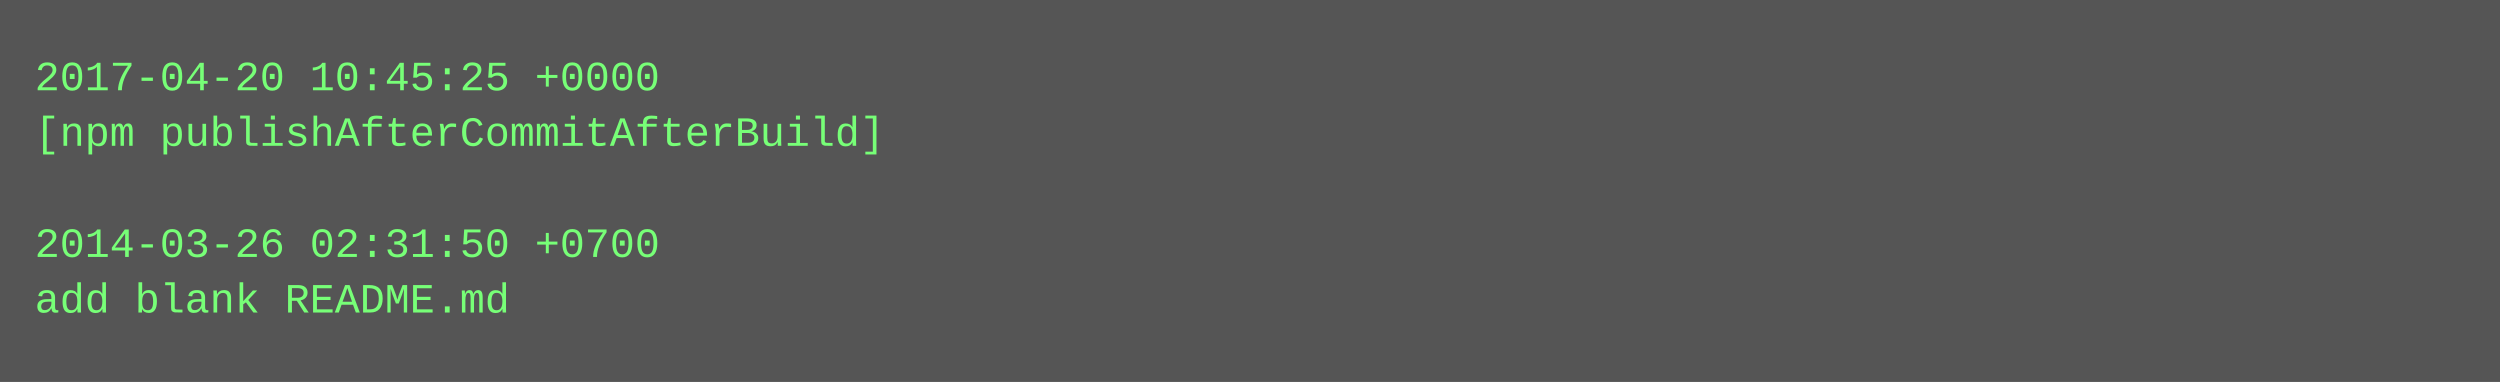
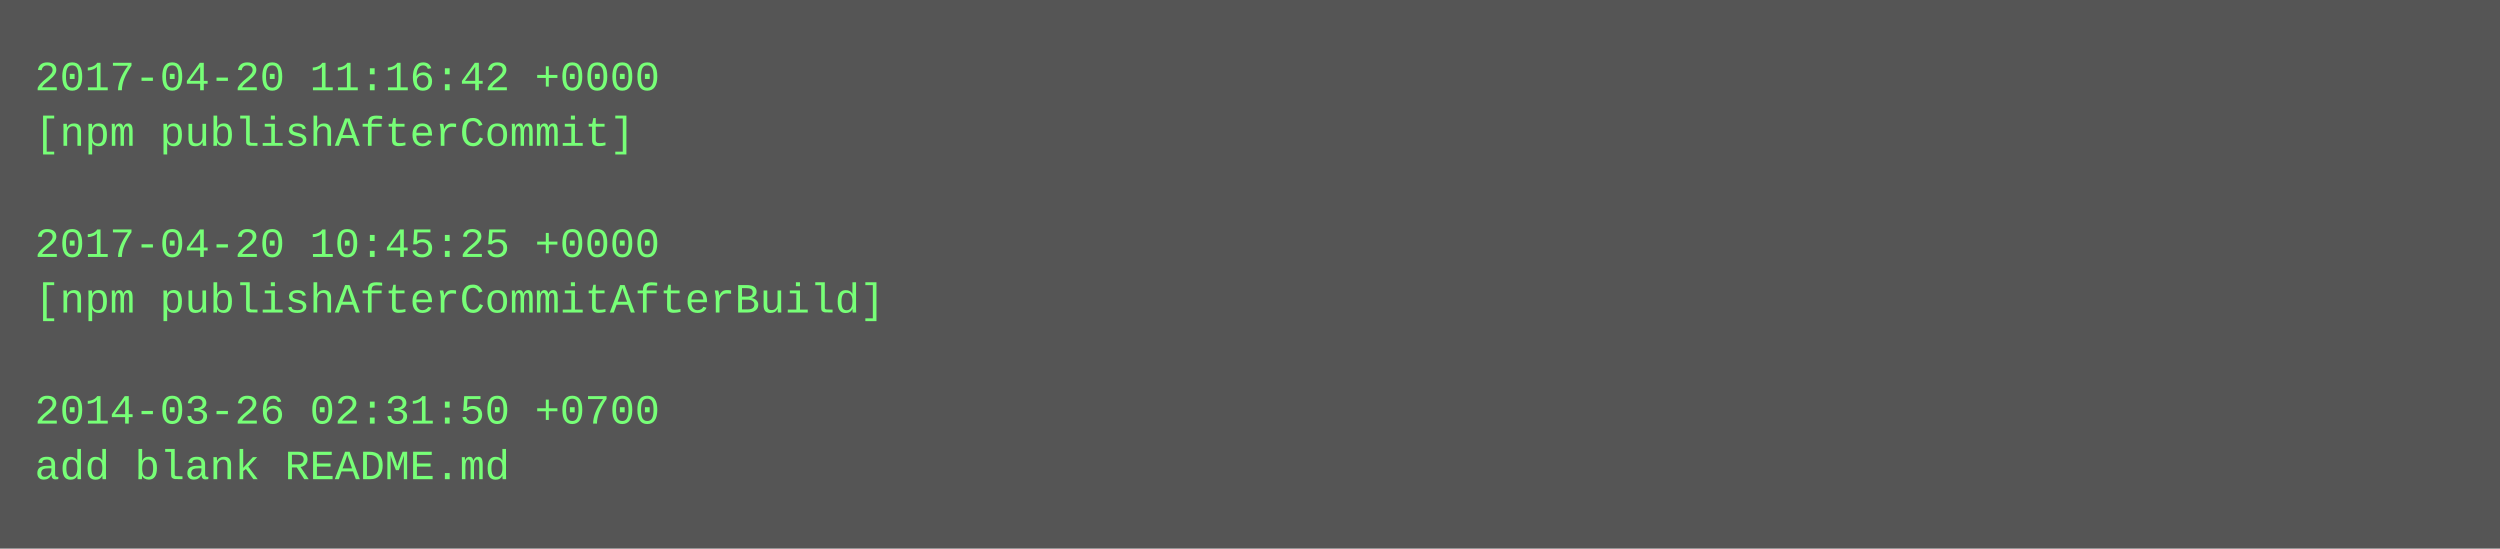
- <svg xmlns="http://www.w3.org/2000/svg" height="110" width="720">
-   <rect height="110" fill="#555" width="720" />
+ <svg xmlns="http://www.w3.org/2000/svg" height="158" width="720">
+   <rect height="158" fill="#555" width="720" />
  <text fill="#7f7" font-family="Courier New" font-size="12" xml:space="preserve">
-     <tspan x="10" y="26">2017-04-20 10:45:25 +0000</tspan>
-     <tspan x="10" y="42">[npm publishAfterCommitAfterBuild]</tspan>
+     <tspan x="10" y="26">2017-04-20 11:16:42 +0000</tspan>
+     <tspan x="10" y="42">[npm publishAfterCommit]</tspan>
    <tspan x="10" y="58" />
-     <tspan x="10" y="74">2014-03-26 02:31:50 +0700</tspan>
-     <tspan x="10" y="90">add blank README.md</tspan>
+     <tspan x="10" y="74">2017-04-20 10:45:25 +0000</tspan>
+     <tspan x="10" y="90">[npm publishAfterCommitAfterBuild]</tspan>
+     <tspan x="10" y="106" />
+     <tspan x="10" y="122">2014-03-26 02:31:50 +0700</tspan>
+     <tspan x="10" y="138">add blank README.md</tspan>
  </text>
</svg>
